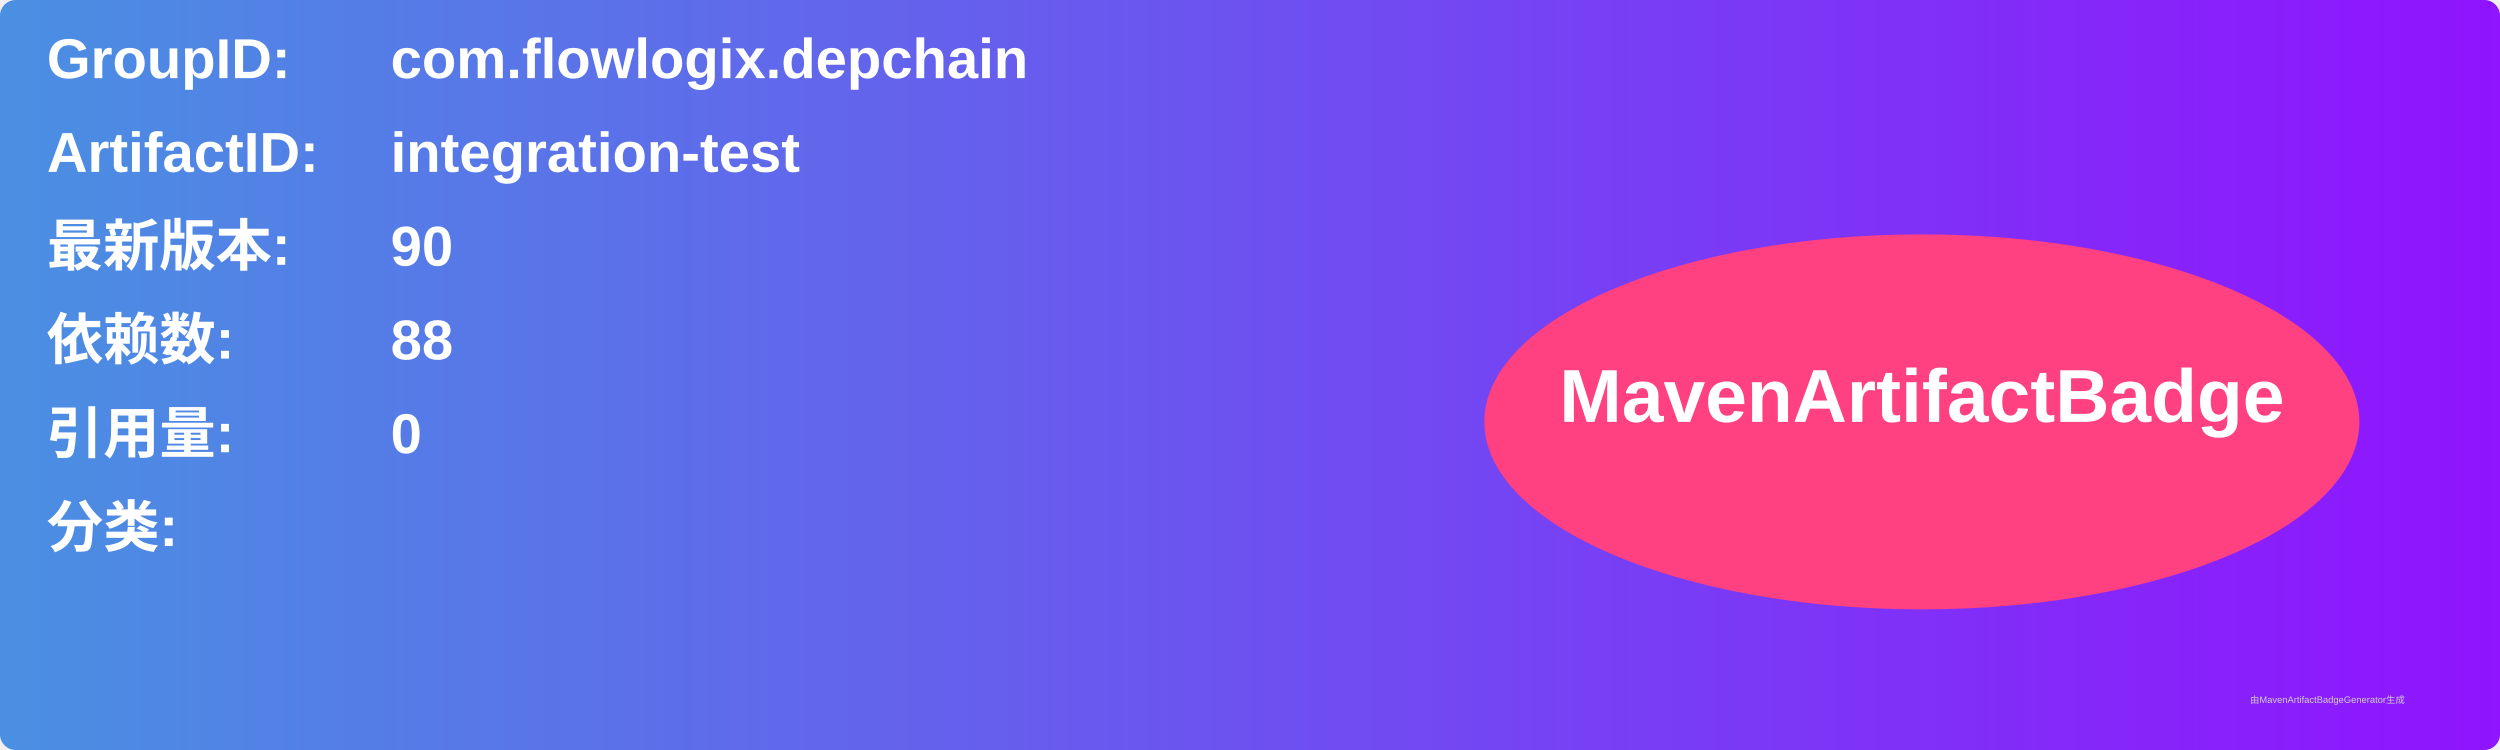
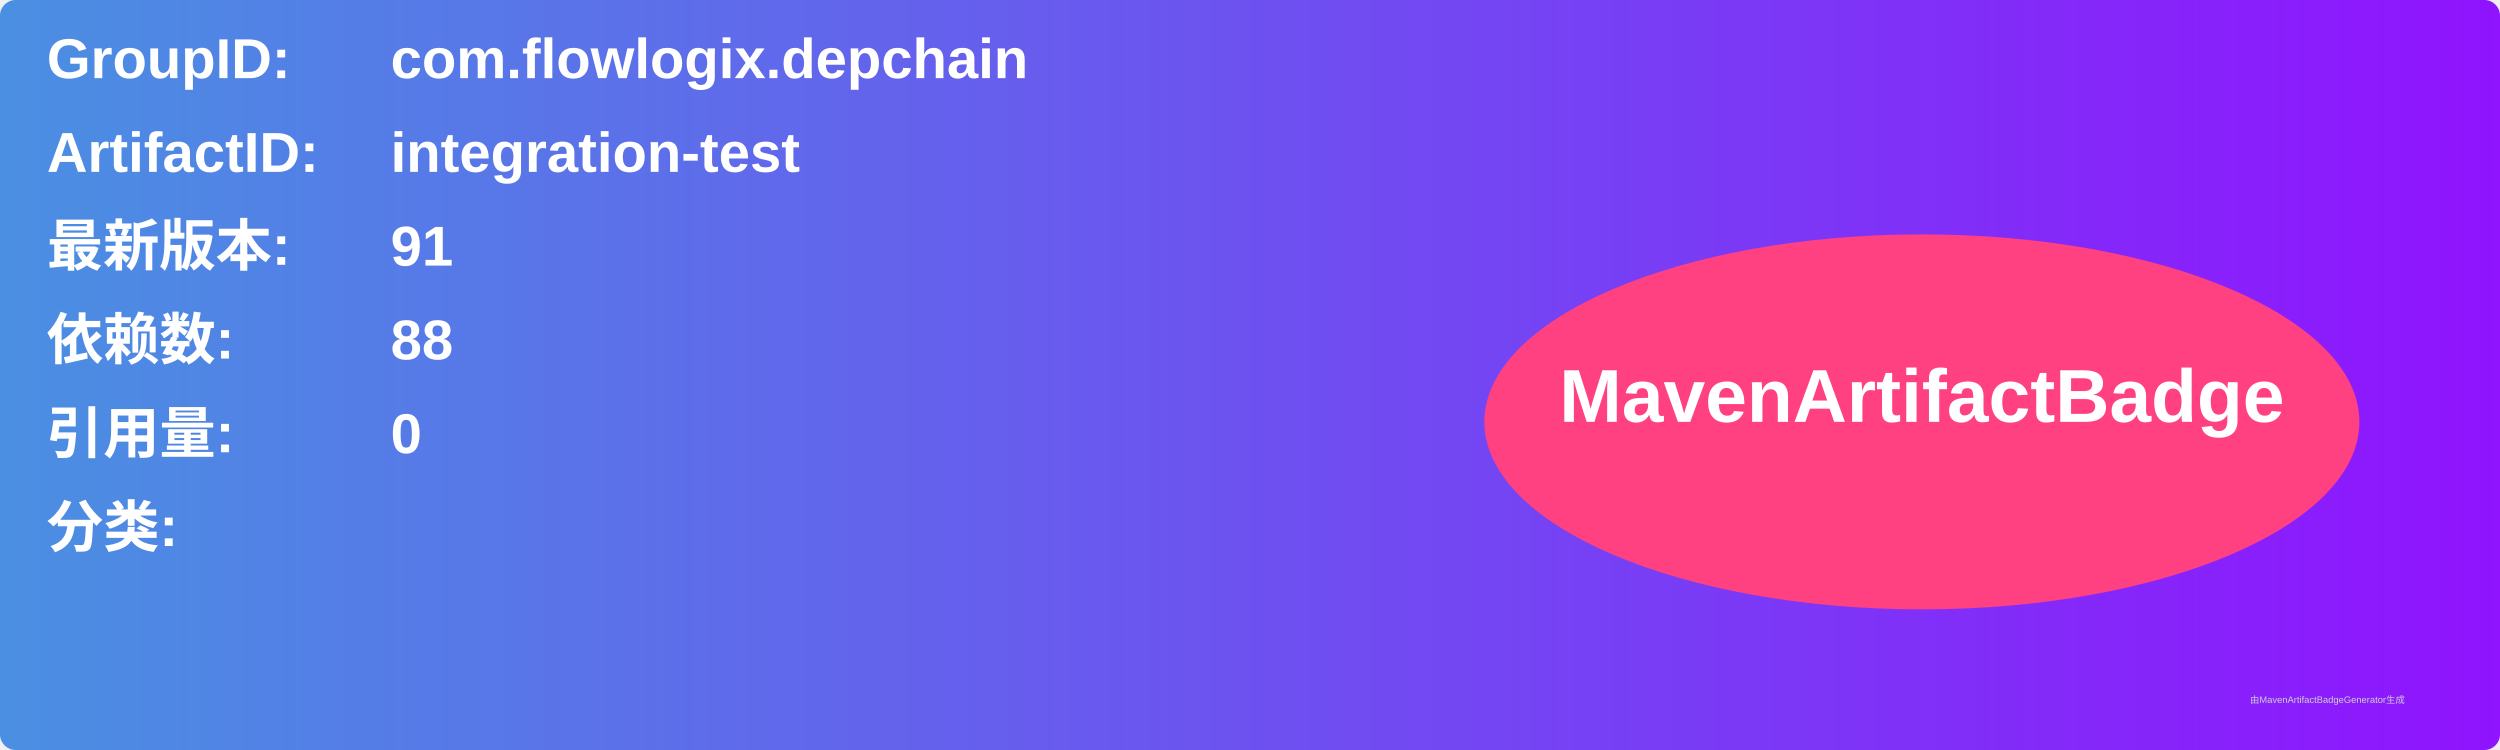
<svg xmlns="http://www.w3.org/2000/svg" width="800" height="240" viewBox="0 0 800 240">
  <linearGradient id="grad" x1="0%" y1="0%" x2="100%" y2="0%">
    <stop offset="0%" stop-color="#4a90e2" />
    <stop offset="100%" stop-color="#9013fe" />
  </linearGradient>
  <rect width="100%" height="100%" rx="5" ry="5" fill="url(#grad)" />
  <g transform="translate(15, 15)">
    <text x="0" y="10" font-family="Arial" font-size="18" fill="white" font-weight="bold" width="260">GroupID:</text>
    <text x="110" y="10" font-family="Arial" font-size="18" fill="white" font-weight="bold" width="460">com.flowlogix.depchain</text>
    <text x="0" y="40" font-family="Arial" font-size="18" fill="white" font-weight="bold" width="260">ArtifactID:</text>
    <text x="110" y="40" font-family="Arial" font-size="18" fill="white" font-weight="bold" width="460">integration-test</text>
    <text x="0" y="70" font-family="Arial" font-size="18" fill="white" font-weight="bold">最新版本:</text>
    <text x="110" y="70" font-family="Arial" font-size="18" fill="white" font-weight="bold">
-       <tspan font-weight="bold">90</tspan>
+       <tspan font-weight="bold">91</tspan>
    </text>
    <text x="0" y="100" font-family="Arial" font-size="18" fill="white" font-weight="bold">依赖数: </text>
    <text x="110" y="100" font-family="Arial" font-size="18" fill="white">
      <tspan font-weight="bold">88</tspan>
    </text>
    <text x="0" y="130" font-family="Arial" font-size="18" fill="white" font-weight="bold">引用量: </text>
    <text x="110" y="130" font-family="Arial" font-size="18" fill="white">
      <tspan font-weight="bold">0</tspan>
    </text>
    <text x="0" y="160" font-family="Arial" font-size="18" fill="white" font-weight="bold">分类:</text>
    <text x="10" y="190" font-family="Arial" font-size="10" fill="white">
      <tspan font-weight="bold" />
    </text>
    <ellipse cx="600" cy="120" rx="140" ry="60" fill="#ff4081" />
    <text x="600" y="120" text-anchor="middle" font-family="Arial" font-size="24" fill="white" font-weight="bold">MavenArtifactBadge</text>
  </g>
  <text x="720" y="225" font-family="Arial" font-size="3" fill="#d0d0d0">由MavenArtifactBadgeGenerator生成</text>
</svg>
